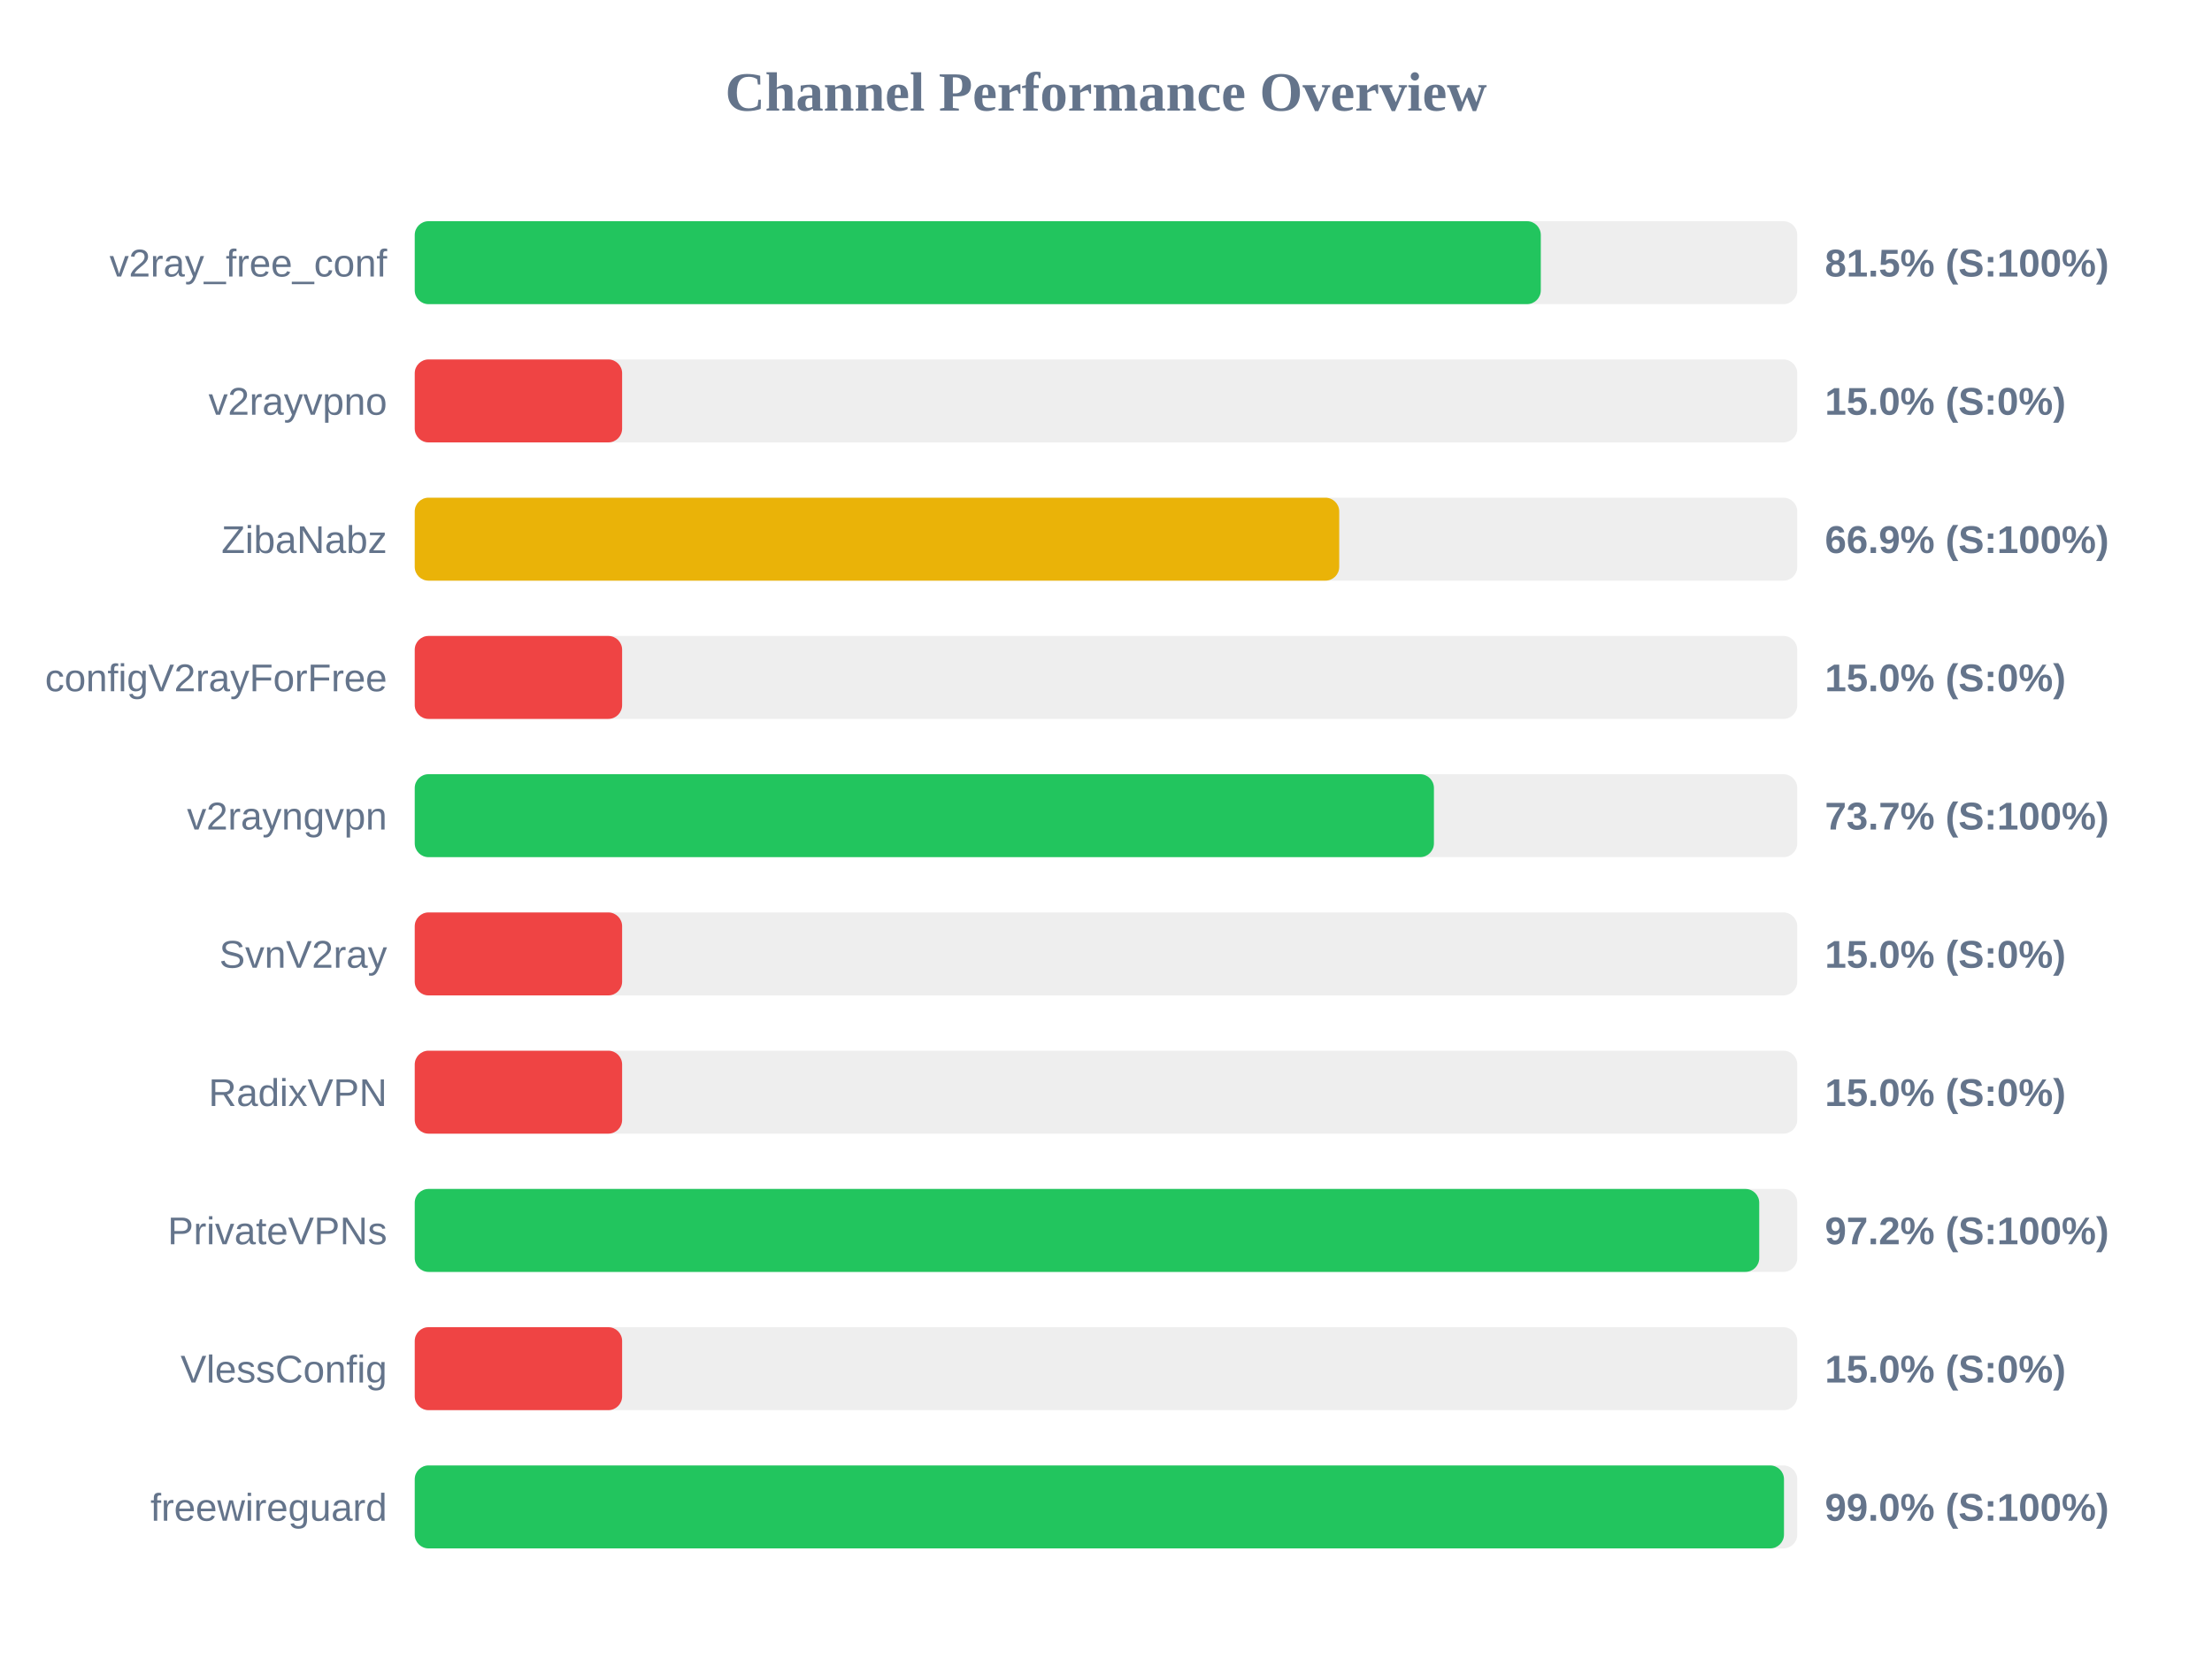
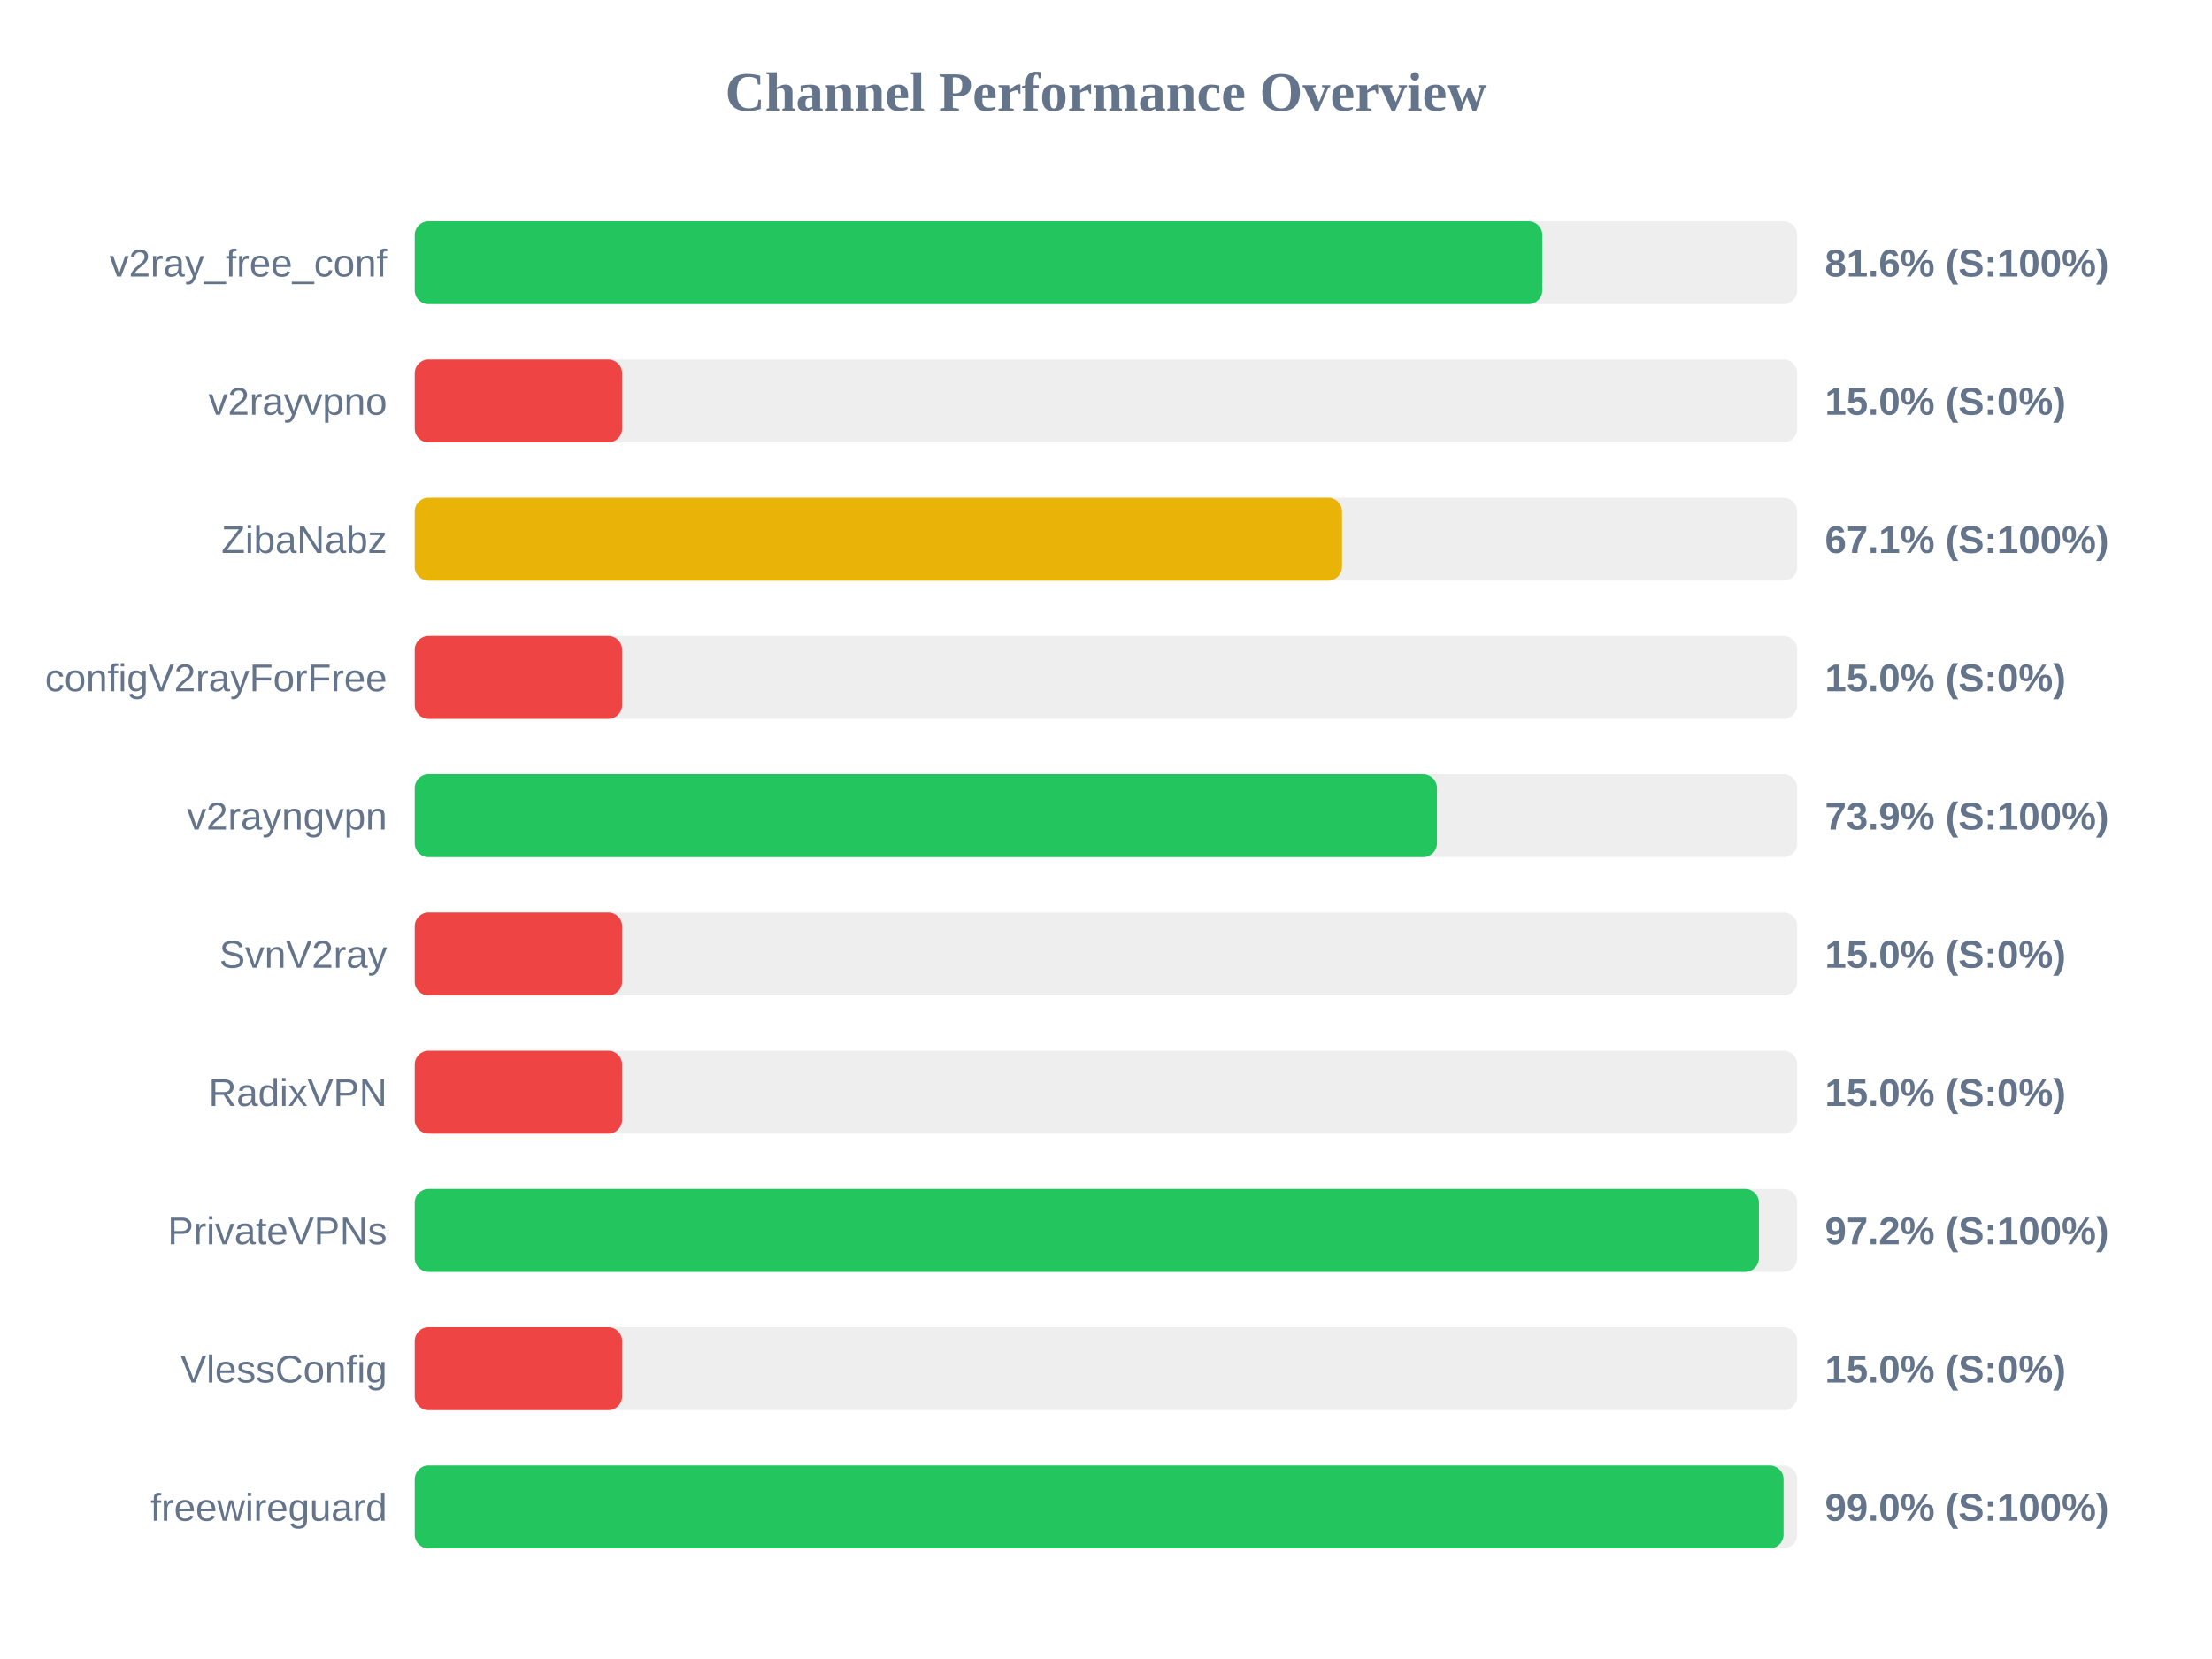
<svg xmlns="http://www.w3.org/2000/svg" width="800" height="600" version="1.1">
  <style>
        .row { font: 14px Arial; fill: #64748b; }
        .score { font: bold 14px Arial; fill: #64748b; }
    </style>
  <text x="400" y="40" text-anchor="middle" font-size="20px" font-weight="bold" fill="#64748b">Channel Performance Overview</text>
  <rect x="150" y="80" width="500" height="30" fill="#eee" rx="5" />
-   <rect x="150" y="80" width="407.25" height="30" fill="#22c55e" rx="5" />
+   <rect x="150" y="80" width="407.8" height="30" fill="#22c55e" rx="5" />
  <text x="140" y="100" text-anchor="end" class="row">v2ray_free_conf</text>
-   <text x="660" y="100" text-anchor="start" class="score">81.5% (S:100%)</text>
+   <text x="660" y="100" text-anchor="start" class="score">81.6% (S:100%)</text>
  <rect x="150" y="130" width="500" height="30" fill="#eee" rx="5" />
  <rect x="150" y="130" width="75.0" height="30" fill="#ef4444" rx="5" />
  <text x="140" y="150" text-anchor="end" class="row">v2rayvpno</text>
  <text x="660" y="150" text-anchor="start" class="score">15.0% (S:0%)</text>
  <rect x="150" y="180" width="500" height="30" fill="#eee" rx="5" />
-   <rect x="150" y="180" width="334.35" height="30" fill="#eab308" rx="5" />
+   <rect x="150" y="180" width="335.35" height="30" fill="#eab308" rx="5" />
  <text x="140" y="200" text-anchor="end" class="row">ZibaNabz</text>
-   <text x="660" y="200" text-anchor="start" class="score">66.9% (S:100%)</text>
+   <text x="660" y="200" text-anchor="start" class="score">67.1% (S:100%)</text>
  <rect x="150" y="230" width="500" height="30" fill="#eee" rx="5" />
  <rect x="150" y="230" width="75.0" height="30" fill="#ef4444" rx="5" />
  <text x="140" y="250" text-anchor="end" class="row">configV2rayForFree</text>
  <text x="660" y="250" text-anchor="start" class="score">15.0% (S:0%)</text>
  <rect x="150" y="280" width="500" height="30" fill="#eee" rx="5" />
-   <rect x="150" y="280" width="368.6" height="30" fill="#22c55e" rx="5" />
+   <rect x="150" y="280" width="369.7" height="30" fill="#22c55e" rx="5" />
  <text x="140" y="300" text-anchor="end" class="row">v2rayngvpn</text>
-   <text x="660" y="300" text-anchor="start" class="score">73.7% (S:100%)</text>
+   <text x="660" y="300" text-anchor="start" class="score">73.9% (S:100%)</text>
  <rect x="150" y="330" width="500" height="30" fill="#eee" rx="5" />
  <rect x="150" y="330" width="75.0" height="30" fill="#ef4444" rx="5" />
  <text x="140" y="350" text-anchor="end" class="row">SvnV2ray</text>
  <text x="660" y="350" text-anchor="start" class="score">15.0% (S:0%)</text>
  <rect x="150" y="380" width="500" height="30" fill="#eee" rx="5" />
  <rect x="150" y="380" width="75.0" height="30" fill="#ef4444" rx="5" />
  <text x="140" y="400" text-anchor="end" class="row">RadixVPN</text>
  <text x="660" y="400" text-anchor="start" class="score">15.0% (S:0%)</text>
  <rect x="150" y="430" width="500" height="30" fill="#eee" rx="5" />
-   <rect x="150" y="430" width="486.25" height="30" fill="#22c55e" rx="5" />
+   <rect x="150" y="430" width="486.15" height="30" fill="#22c55e" rx="5" />
  <text x="140" y="450" text-anchor="end" class="row">PrivateVPNs</text>
  <text x="660" y="450" text-anchor="start" class="score">97.2% (S:100%)</text>
  <rect x="150" y="480" width="500" height="30" fill="#eee" rx="5" />
  <rect x="150" y="480" width="75.0" height="30" fill="#ef4444" rx="5" />
  <text x="140" y="500" text-anchor="end" class="row">VlessConfig</text>
  <text x="660" y="500" text-anchor="start" class="score">15.0% (S:0%)</text>
  <rect x="150" y="530" width="500" height="30" fill="#eee" rx="5" />
-   <rect x="150" y="530" width="495.2" height="30" fill="#22c55e" rx="5" />
+   <rect x="150" y="530" width="495.05" height="30" fill="#22c55e" rx="5" />
  <text x="140" y="550" text-anchor="end" class="row">freewireguard</text>
  <text x="660" y="550" text-anchor="start" class="score">99.0% (S:100%)</text>
</svg>
